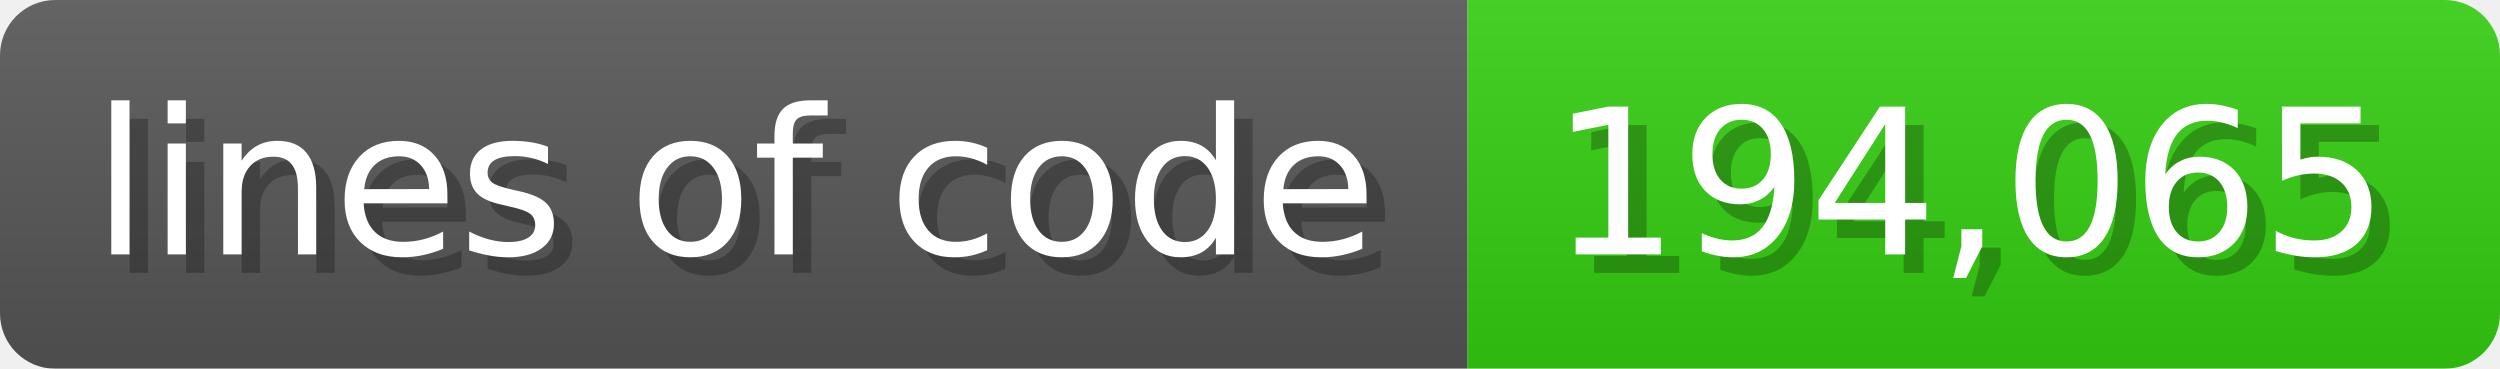
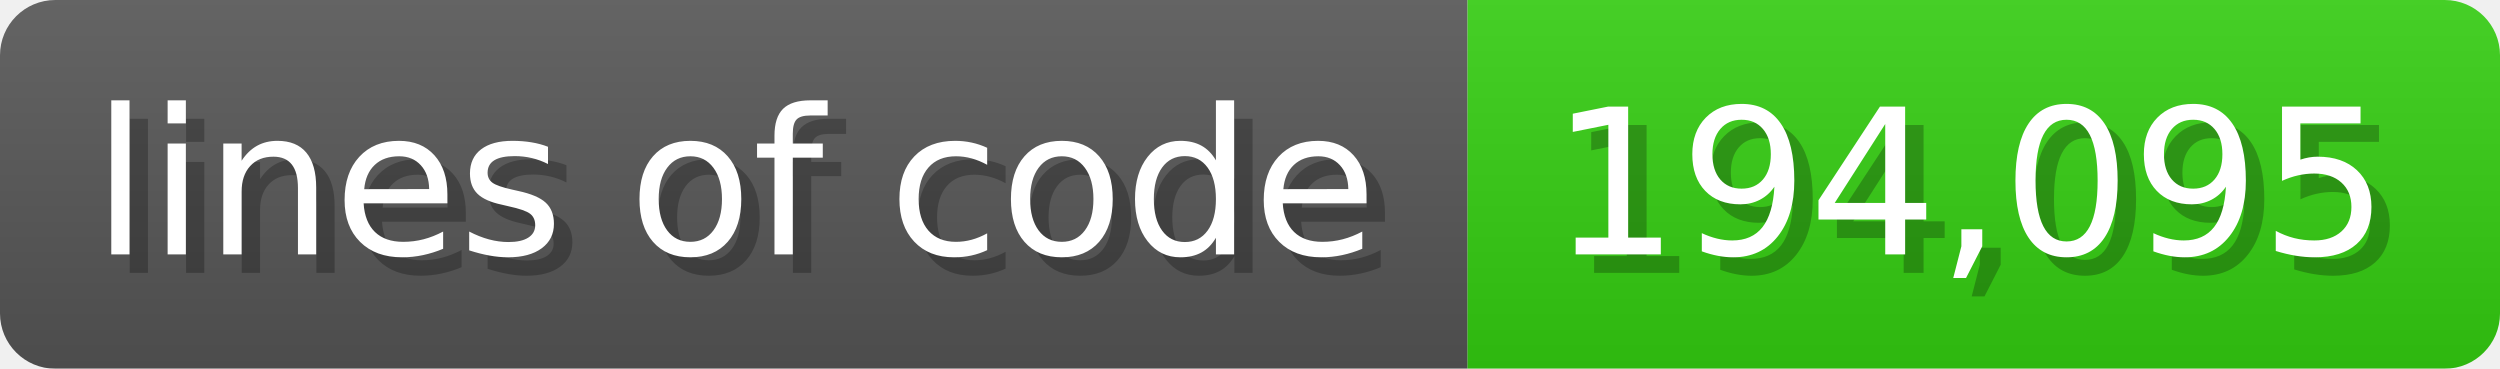
<svg xmlns="http://www.w3.org/2000/svg" width="135.6" height="20" viewBox="0 0 1356 200">
  <linearGradient id="a" x2="0" y2="100%">
    <stop offset="0" stop-opacity=".1" stop-color="#EEE" />
    <stop offset="1" stop-opacity=".1" />
  </linearGradient>
  <mask id="m">
    <rect width="1356" height="200" rx="30" fill="#FFF" />
  </mask>
  <g mask="url(#m)">
    <rect width="796" height="200" fill="#555" />
    <rect width="560" height="200" fill="#3C1" x="796" />
    <rect width="1356" height="200" fill="url(#a)" />
  </g>
  <g fill="#fff" text-anchor="start" font-family="Verdana,DejaVu Sans,sans-serif" font-size="110">
    <text x="60" y="148" textLength="696" fill="#000" opacity="0.25">lines of code</text>
    <text x="50" y="138" textLength="696">lines of code</text>
-     <text x="851" y="148" textLength="460" fill="#000" opacity="0.25">194,065</text>
-     <text x="841" y="138" textLength="460">194,065</text>
+     <text x="851" y="148" textLength="460" fill="#000" opacity="0.25">194,095</text>
+     <text x="841" y="138" textLength="460">194,095</text>
  </g>
</svg>
